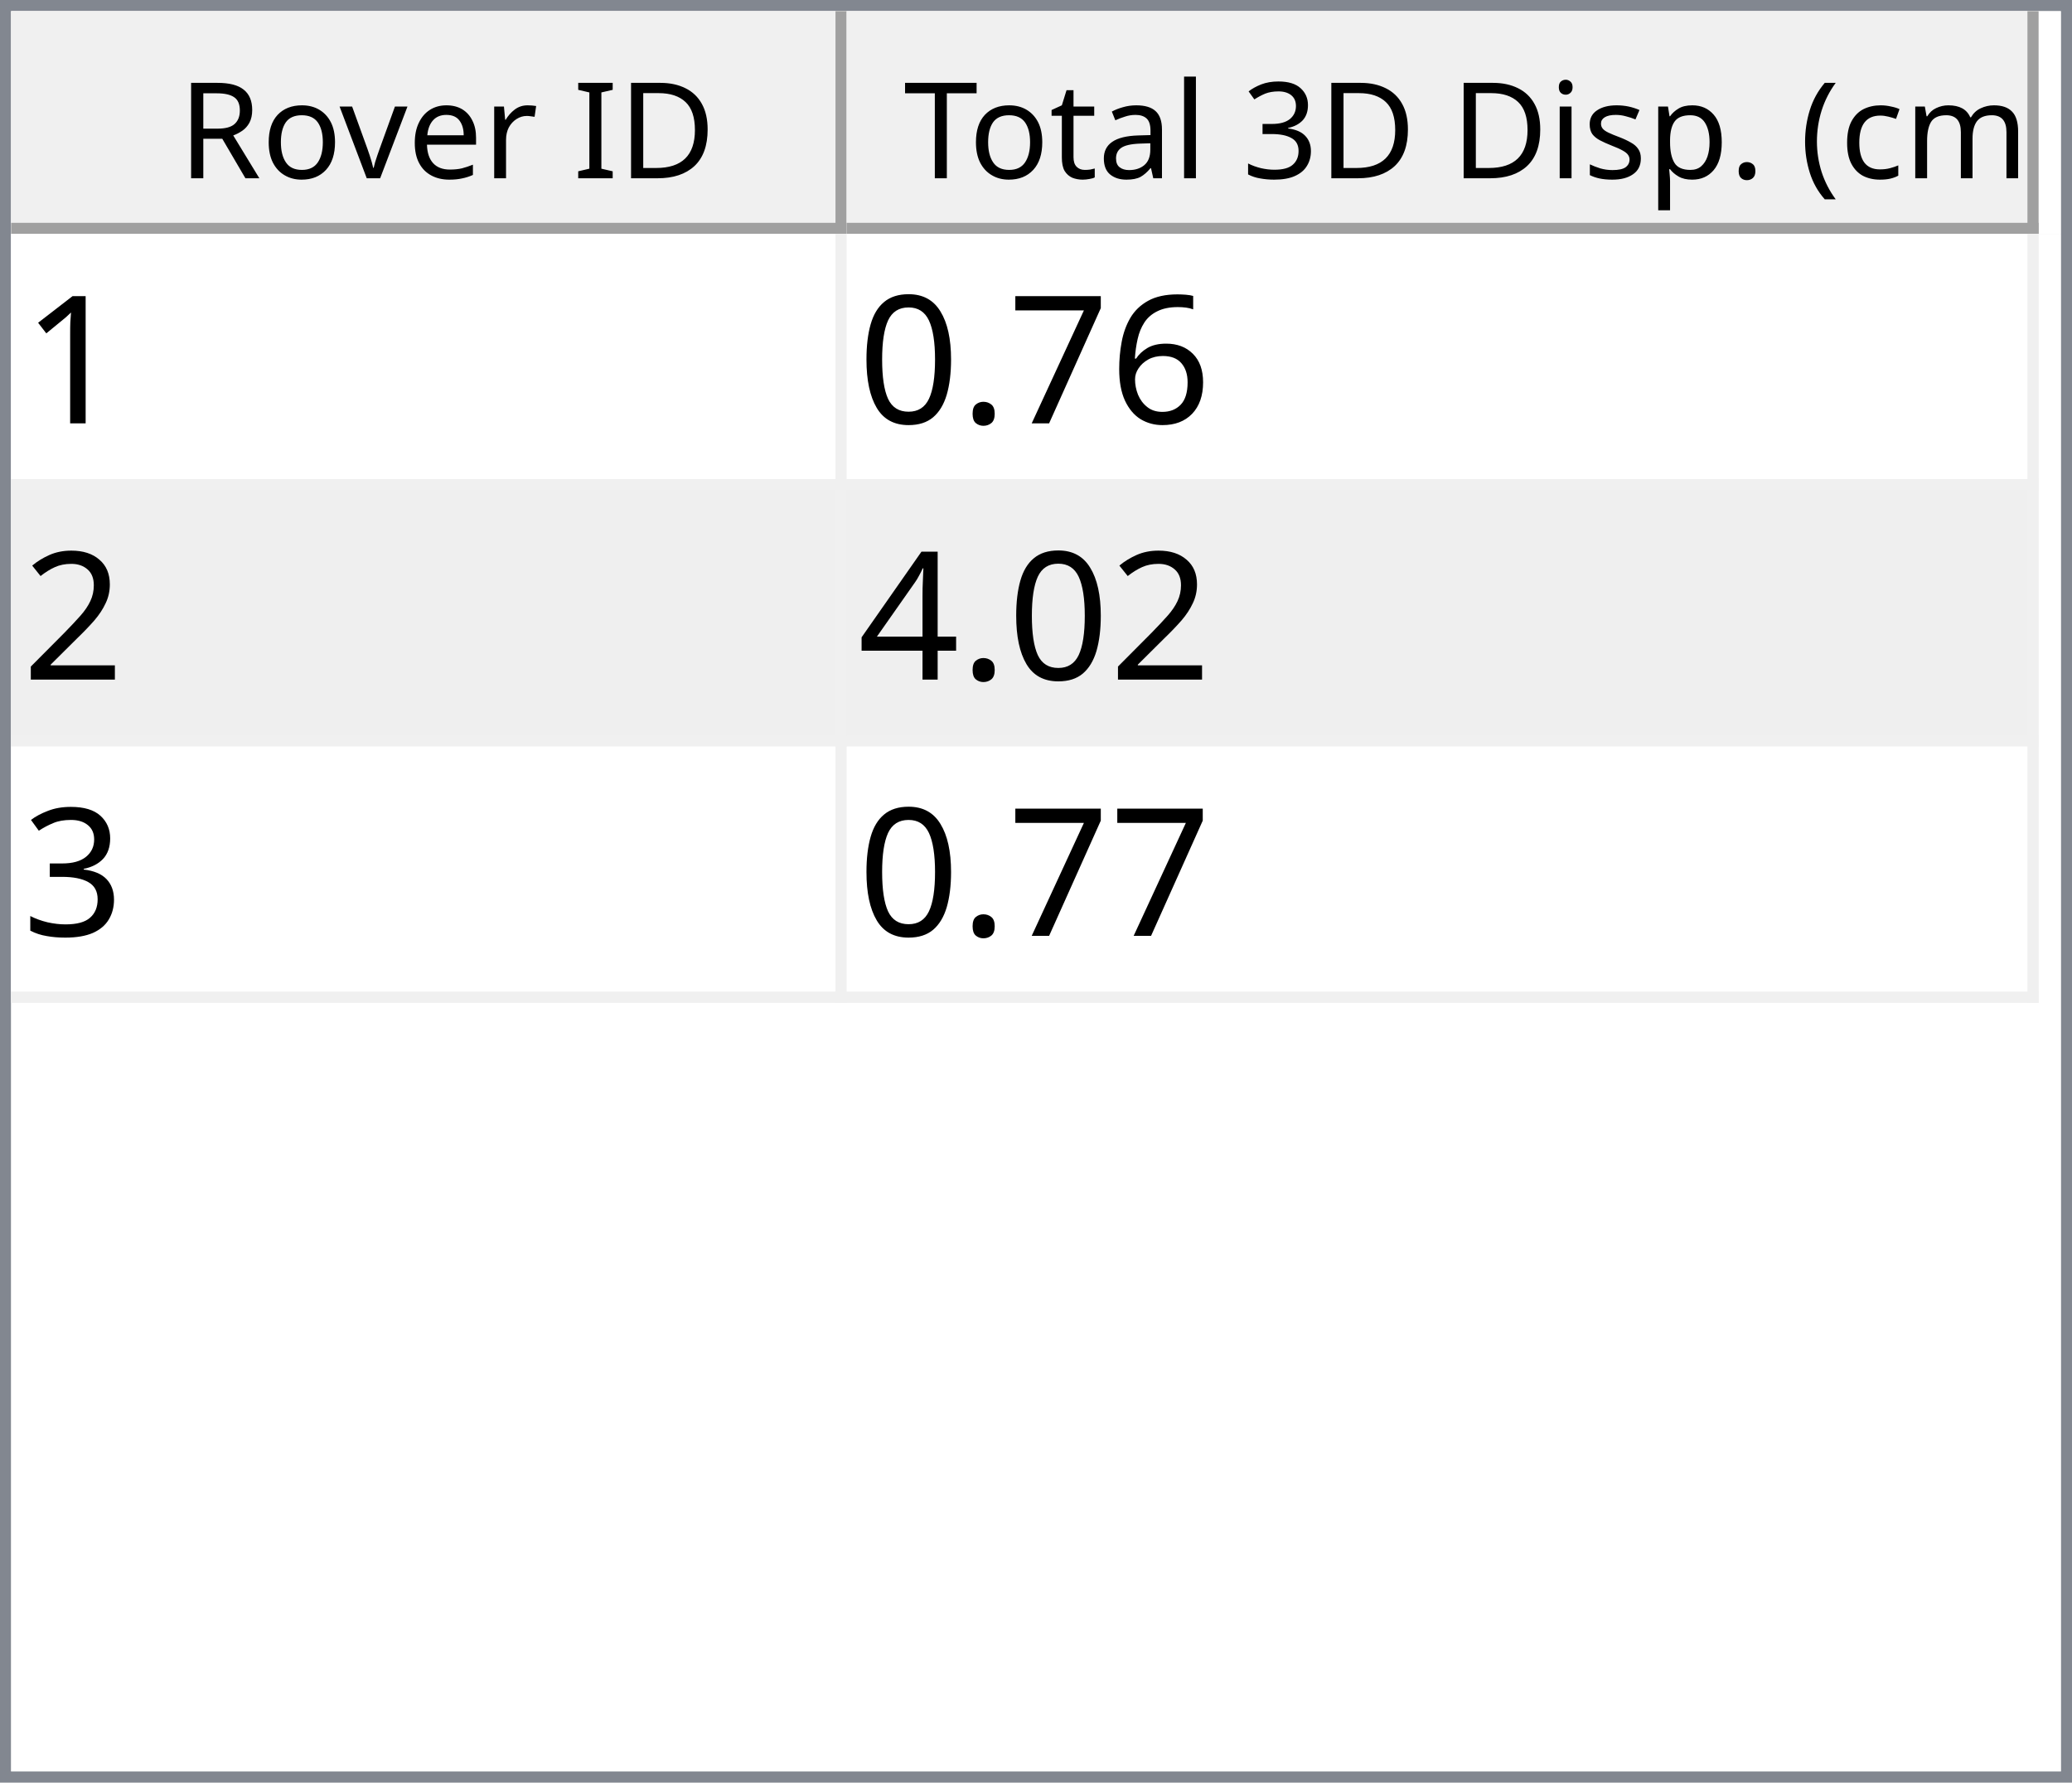
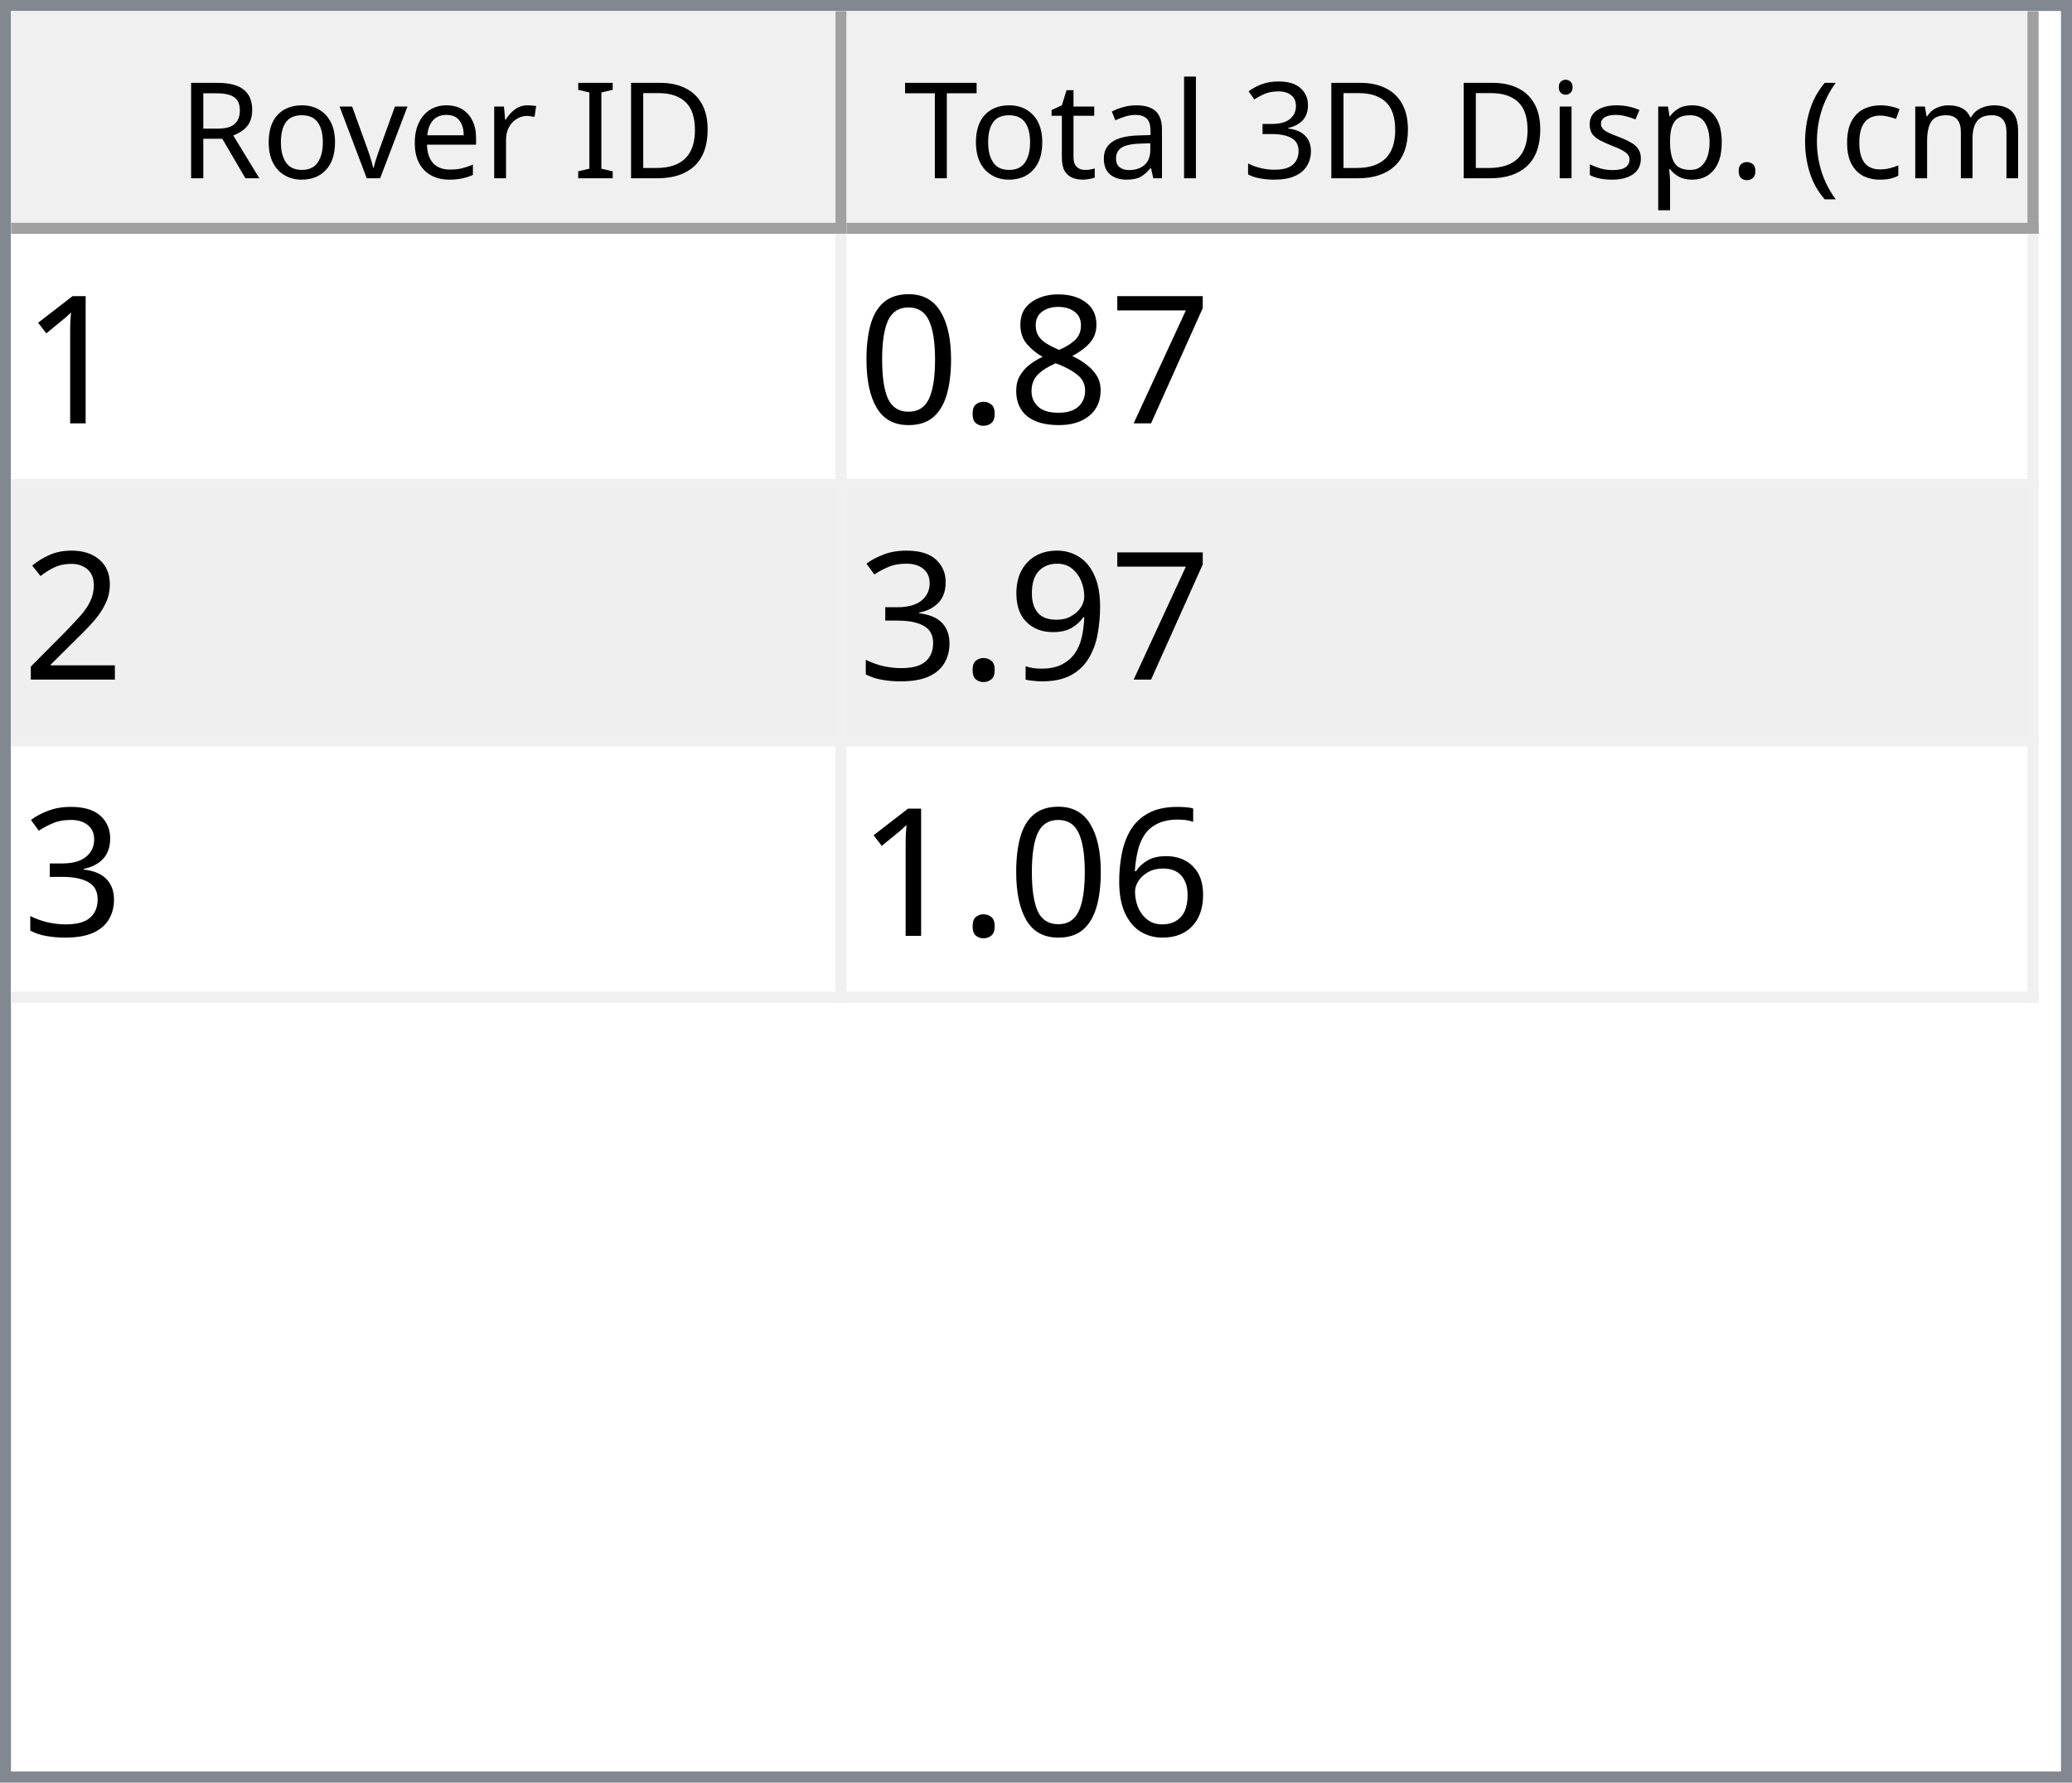
<svg xmlns="http://www.w3.org/2000/svg" style="fill-opacity:1; color-rendering:auto; color-interpolation:auto; text-rendering:auto; stroke:black; stroke-linecap:square; stroke-miterlimit:10; shape-rendering:auto; stroke-opacity:1; fill:black; stroke-dasharray:none; font-weight:normal; stroke-width:1; font-family:'Dialog'; font-style:normal; stroke-linejoin:miter; font-size:12px; stroke-dashoffset:0; image-rendering:auto;" width="186" height="160">
  <defs id="genericDefs" />
  <g>
    <defs id="defs1">
      <clipPath clipPathUnits="userSpaceOnUse" id="clipPath1">
        <path d="M0 0 L186 0 L186 160 L0 160 L0 0 Z" />
      </clipPath>
      <clipPath clipPathUnits="userSpaceOnUse" id="clipPath2">
        <path d="M0 0 L0 160 L186 160 L186 0 Z" />
      </clipPath>
      <clipPath clipPathUnits="userSpaceOnUse" id="clipPath3">
        <path d="M0 0 L0 20 L184 20 L184 0 Z" />
      </clipPath>
      <clipPath clipPathUnits="userSpaceOnUse" id="clipPath4">
        <path d="M0 0 L0 20 L75 20 L75 0 Z" />
      </clipPath>
      <clipPath clipPathUnits="userSpaceOnUse" id="clipPath5">
        <path d="M1 1 L1 19 L74 19 L74 1 Z" />
      </clipPath>
      <clipPath clipPathUnits="userSpaceOnUse" id="clipPath6">
        <path d="M0 0 L0 18 L73 18 L73 0 Z" />
      </clipPath>
      <clipPath clipPathUnits="userSpaceOnUse" id="clipPath7">
        <path d="M-0.5 -0.5 L-0.5 19.5 L74.5 19.5 L74.5 -0.5 Z" />
      </clipPath>
      <clipPath clipPathUnits="userSpaceOnUse" id="clipPath8">
        <path d="M0 0 L0 20 L107 20 L107 0 Z" />
      </clipPath>
      <clipPath clipPathUnits="userSpaceOnUse" id="clipPath9">
        <path d="M1 1 L1 19 L106 19 L106 1 Z" />
      </clipPath>
      <clipPath clipPathUnits="userSpaceOnUse" id="clipPath10">
        <path d="M0 0 L0 18 L105 18 L105 0 Z" />
      </clipPath>
      <clipPath clipPathUnits="userSpaceOnUse" id="clipPath11">
        <path d="M-0.5 -0.5 L-0.5 19.5 L106.5 19.5 L106.5 -0.5 Z" />
      </clipPath>
      <clipPath clipPathUnits="userSpaceOnUse" id="clipPath12">
        <path d="M0 0 L0 138 L184 138 L184 0 Z" />
      </clipPath>
      <clipPath clipPathUnits="userSpaceOnUse" id="clipPath13">
        <path d="M0 0 L0 69 L182 69 L182 0 Z" />
      </clipPath>
      <clipPath clipPathUnits="userSpaceOnUse" id="clipPath14">
        <path d="M-0.5 -0.5 L-0.5 68.5 L181.5 68.5 L181.5 -0.5 Z" />
      </clipPath>
      <clipPath clipPathUnits="userSpaceOnUse" id="clipPath15">
        <path d="M0 0 L0 22 L74 22 L74 0 Z" />
      </clipPath>
      <clipPath clipPathUnits="userSpaceOnUse" id="clipPath16">
        <path d="M0 0 L0 22 L106 22 L106 0 Z" />
      </clipPath>
      <font horiz-adv-x="64.551" id="font1">
        <font-face ascent="107.91" descent="25.098" units-per-em="100" style="font-style:normal; font-family:Segoe UI; font-weight:normal;" />
        <missing-glyph horiz-adv-x="64.551" d="M8.109 0 L8.109 68.266 L56.453 68.266 L56.453 0 L8.109 0 ZM15.328 7.234 L49.219 7.234 L49.219 61.031 L15.328 61.031 L15.328 7.234 Z" />
        <glyph unicode="D" horiz-adv-x="70.117" d="M9.188 0 L9.188 70.016 L28.516 70.016 Q65.531 70.016 65.531 35.891 Q65.531 19.672 55.25 9.836 Q44.969 0 27.734 0 L9.188 0 ZM17.391 62.594 L17.391 7.422 L27.828 7.422 Q41.609 7.422 49.273 14.797 Q56.938 22.172 56.938 35.688 Q56.938 62.594 28.328 62.594 L17.391 62.594 Z" />
        <glyph unicode="I" horiz-adv-x="26.611" d="M17.391 0 L9.188 0 L9.188 70.016 L17.391 70.016 L17.391 0 Z" />
        <glyph unicode=" " horiz-adv-x="27.393" d="" />
        <glyph unicode="r" horiz-adv-x="34.766" d="M34.188 41.891 Q32.078 43.5 28.125 43.5 Q23 43.5 19.555 38.672 Q16.109 33.844 16.109 25.484 L16.109 0 L8.109 0 L8.109 50 L16.109 50 L16.109 39.703 L16.312 39.703 Q18.016 44.969 21.531 47.922 Q25.047 50.875 29.391 50.875 Q32.516 50.875 34.188 50.203 L34.188 41.891 Z" />
        <glyph unicode="e" horiz-adv-x="52.295" d="M48.297 23 L12.984 23 Q13.188 14.656 17.484 10.109 Q21.781 5.562 29.297 5.562 Q37.75 5.562 44.828 11.141 L44.828 3.609 Q38.234 -1.172 27.391 -1.172 Q16.797 -1.172 10.742 5.641 Q4.688 12.453 4.688 24.812 Q4.688 36.469 11.305 43.82 Q17.922 51.172 27.734 51.172 Q37.547 51.172 42.922 44.828 Q48.297 38.484 48.297 27.203 L48.297 23 ZM40.094 29.781 Q40.047 36.719 36.75 40.578 Q33.453 44.438 27.594 44.438 Q21.922 44.438 17.969 40.383 Q14.016 36.328 13.094 29.781 L40.094 29.781 Z" />
        <glyph unicode="v" horiz-adv-x="47.9" d="M47.406 50 L27.484 0 L19.625 0 L0.688 50 L9.469 50 L22.172 13.672 Q23.578 9.672 23.922 6.688 L24.125 6.688 Q24.609 10.453 25.688 13.484 L38.969 50 L47.406 50 Z" />
        <glyph unicode="o" horiz-adv-x="58.594" d="M29 -1.172 Q17.922 -1.172 11.305 5.836 Q4.688 12.844 4.688 24.422 Q4.688 37.016 11.57 44.094 Q18.453 51.172 30.172 51.172 Q41.359 51.172 47.633 44.289 Q53.906 37.406 53.906 25.203 Q53.906 13.234 47.141 6.031 Q40.375 -1.172 29 -1.172 ZM29.594 44.438 Q21.875 44.438 17.383 39.188 Q12.891 33.938 12.891 24.703 Q12.891 15.828 17.43 10.695 Q21.969 5.562 29.594 5.562 Q37.359 5.562 41.531 10.594 Q45.703 15.625 45.703 24.906 Q45.703 34.281 41.531 39.359 Q37.359 44.438 29.594 44.438 Z" />
        <glyph unicode="R" horiz-adv-x="59.814" d="M59.375 0 L49.609 0 L37.891 19.625 Q36.281 22.359 34.766 24.289 Q33.25 26.219 31.664 27.438 Q30.078 28.656 28.25 29.219 Q26.422 29.781 24.125 29.781 L17.391 29.781 L17.391 0 L9.188 0 L9.188 70.016 L30.078 70.016 Q34.672 70.016 38.555 68.867 Q42.438 67.719 45.289 65.375 Q48.141 63.031 49.758 59.547 Q51.375 56.062 51.375 51.375 Q51.375 47.703 50.273 44.656 Q49.172 41.609 47.148 39.211 Q45.125 36.812 42.266 35.133 Q39.406 33.453 35.844 32.516 L35.844 32.328 Q37.594 31.547 38.891 30.547 Q40.188 29.547 41.359 28.18 Q42.531 26.812 43.68 25.078 Q44.828 23.344 46.234 21.047 L59.375 0 ZM17.391 62.594 L17.391 37.203 L28.516 37.203 Q31.594 37.203 34.203 38.133 Q36.812 39.062 38.719 40.797 Q40.625 42.531 41.703 45.047 Q42.781 47.562 42.781 50.688 Q42.781 56.297 39.141 59.445 Q35.5 62.594 28.609 62.594 L17.391 62.594 Z" />
        <glyph unicode=")" horiz-adv-x="30.176" d="M8.297 -15.922 L1.172 -15.922 Q16.406 2.344 16.406 26.812 Q16.406 51.469 1.078 70.016 L8.297 70.016 Q23.531 52.156 23.531 26.703 Q23.531 1.375 8.297 -15.922 Z" />
        <glyph unicode="m" horiz-adv-x="86.133" d="M79.109 0 L71.094 0 L71.094 28.719 Q71.094 37.016 68.531 40.727 Q65.969 44.438 59.906 44.438 Q54.781 44.438 51.195 39.75 Q47.609 35.062 47.609 28.516 L47.609 0 L39.594 0 L39.594 29.688 Q39.594 44.438 28.219 44.438 Q22.953 44.438 19.531 40.016 Q16.109 35.594 16.109 28.516 L16.109 0 L8.109 0 L8.109 50 L16.109 50 L16.109 42.094 L16.312 42.094 Q21.625 51.172 31.844 51.172 Q36.969 51.172 40.773 48.312 Q44.578 45.453 46 40.828 Q51.562 51.172 62.594 51.172 Q79.109 51.172 79.109 30.812 L79.109 0 Z" />
        <glyph unicode="c" horiz-adv-x="46.191" d="M42.188 2.297 Q36.422 -1.172 28.516 -1.172 Q17.828 -1.172 11.258 5.789 Q4.688 12.75 4.688 23.828 Q4.688 36.188 11.766 43.68 Q18.844 51.172 30.672 51.172 Q37.25 51.172 42.281 48.734 L42.281 40.531 Q36.719 44.438 30.375 44.438 Q22.703 44.438 17.797 38.945 Q12.891 33.453 12.891 24.516 Q12.891 15.719 17.508 10.641 Q22.125 5.562 29.891 5.562 Q36.422 5.562 42.188 9.906 L42.188 2.297 Z" />
        <glyph unicode="(" horiz-adv-x="30.176" d="M29.109 -15.922 L21.969 -15.922 Q6.844 1.375 6.844 26.703 Q6.844 52.156 21.969 70.016 L29.203 70.016 Q13.875 51.469 13.875 26.812 Q13.875 2.344 29.109 -15.922 Z" />
        <glyph unicode="." horiz-adv-x="21.68" d="M10.891 -1.078 Q8.641 -1.078 7.055 0.539 Q5.469 2.156 5.469 4.391 Q5.469 6.641 7.055 8.273 Q8.641 9.906 10.891 9.906 Q13.188 9.906 14.797 8.273 Q16.406 6.641 16.406 4.391 Q16.406 2.156 14.797 0.539 Q13.188 -1.078 10.891 -1.078 Z" />
        <glyph unicode="p" horiz-adv-x="58.789" d="M16.312 7.234 L16.109 7.234 L16.109 -23 L8.109 -23 L8.109 50 L16.109 50 L16.109 41.219 L16.312 41.219 Q22.219 51.172 33.594 51.172 Q43.266 51.172 48.688 44.461 Q54.109 37.75 54.109 26.469 Q54.109 13.922 48 6.375 Q41.891 -1.172 31.297 -1.172 Q21.578 -1.172 16.312 7.234 ZM16.109 27.391 L16.109 20.406 Q16.109 14.203 20.141 9.883 Q24.172 5.562 30.375 5.562 Q37.641 5.562 41.773 11.133 Q45.906 16.703 45.906 26.609 Q45.906 34.969 42.047 39.703 Q38.188 44.438 31.594 44.438 Q24.609 44.438 20.359 39.578 Q16.109 34.719 16.109 27.391 Z" />
        <glyph unicode="s" horiz-adv-x="42.432" d="M5.078 1.812 L5.078 10.406 Q11.625 5.562 19.484 5.562 Q30.031 5.562 30.031 12.594 Q30.031 14.594 29.125 15.992 Q28.219 17.391 26.68 18.461 Q25.141 19.531 23.07 20.383 Q21 21.234 18.609 22.172 Q15.281 23.484 12.766 24.828 Q10.25 26.172 8.57 27.859 Q6.891 29.547 6.031 31.695 Q5.172 33.844 5.172 36.719 Q5.172 40.234 6.789 42.945 Q8.406 45.656 11.086 47.484 Q13.766 49.312 17.211 50.242 Q20.656 51.172 24.312 51.172 Q30.812 51.172 35.938 48.922 L35.938 40.828 Q30.422 44.438 23.25 44.438 Q21 44.438 19.195 43.922 Q17.391 43.406 16.094 42.477 Q14.797 41.547 14.086 40.258 Q13.375 38.969 13.375 37.406 Q13.375 35.453 14.086 34.133 Q14.797 32.812 16.164 31.789 Q17.531 30.766 19.484 29.938 Q21.438 29.109 23.922 28.125 Q27.25 26.859 29.883 25.516 Q32.516 24.172 34.375 22.484 Q36.234 20.797 37.234 18.602 Q38.234 16.406 38.234 13.375 Q38.234 9.672 36.602 6.938 Q34.969 4.203 32.234 2.398 Q29.5 0.594 25.93 -0.289 Q22.359 -1.172 18.453 -1.172 Q10.75 -1.172 5.078 1.812 Z" />
        <glyph unicode="i" horiz-adv-x="24.219" d="M12.203 62.703 Q10.062 62.703 8.547 64.164 Q7.031 65.625 7.031 67.875 Q7.031 70.125 8.547 71.609 Q10.062 73.094 12.203 73.094 Q14.406 73.094 15.945 71.609 Q17.484 70.125 17.484 67.875 Q17.484 65.719 15.945 64.211 Q14.406 62.703 12.203 62.703 ZM16.109 0 L8.109 0 L8.109 50 L16.109 50 L16.109 0 Z" />
        <glyph unicode="3" horiz-adv-x="53.906" d="M46.531 19.828 Q46.531 15.094 44.75 11.211 Q42.969 7.328 39.719 4.57 Q36.469 1.812 31.93 0.297 Q27.391 -1.219 21.922 -1.219 Q11.922 -1.219 6 2.594 L6 11.188 Q13.094 5.609 22.219 5.609 Q25.875 5.609 28.828 6.539 Q31.781 7.469 33.906 9.227 Q36.031 10.984 37.18 13.477 Q38.328 15.969 38.328 19.094 Q38.328 32.812 18.797 32.812 L12.984 32.812 L12.984 39.594 L18.5 39.594 Q35.797 39.594 35.797 52.484 Q35.797 64.406 22.609 64.406 Q15.188 64.406 8.688 59.422 L8.688 67.188 Q15.375 71.188 24.609 71.188 Q29 71.188 32.57 69.969 Q36.141 68.75 38.68 66.555 Q41.219 64.359 42.609 61.281 Q44 58.203 44 54.5 Q44 40.672 30.031 36.719 L30.031 36.531 Q33.594 36.141 36.625 34.797 Q39.656 33.453 41.852 31.305 Q44.047 29.156 45.289 26.25 Q46.531 23.344 46.531 19.828 Z" />
        <glyph unicode="l" horiz-adv-x="24.219" d="M16.109 0 L8.109 0 L8.109 74.031 L16.109 74.031 L16.109 0 Z" />
        <glyph unicode="a" horiz-adv-x="50.879" d="M43.891 0 L35.891 0 L35.891 7.812 L35.688 7.812 Q30.469 -1.172 20.312 -1.172 Q12.844 -1.172 8.617 2.781 Q4.391 6.734 4.391 13.281 Q4.391 27.297 20.906 29.594 L35.891 31.688 Q35.891 44.438 25.594 44.438 Q16.547 44.438 9.281 38.281 L9.281 46.484 Q16.656 51.172 26.266 51.172 Q43.891 51.172 43.891 32.516 L43.891 0 ZM35.891 25.297 L23.828 23.641 Q18.266 22.859 15.43 20.875 Q12.594 18.891 12.594 13.875 Q12.594 10.203 15.211 7.883 Q17.828 5.562 22.172 5.562 Q28.125 5.562 32.008 9.742 Q35.891 13.922 35.891 20.312 L35.891 25.297 Z" />
        <glyph unicode="t" horiz-adv-x="33.887" d="M31.297 0.484 Q28.469 -1.078 23.828 -1.078 Q10.688 -1.078 10.688 13.578 L10.688 43.172 L2.094 43.172 L2.094 50 L10.688 50 L10.688 62.203 L18.703 64.797 L18.703 50 L31.297 50 L31.297 43.172 L18.703 43.172 L18.703 14.984 Q18.703 9.969 20.414 7.82 Q22.125 5.672 26.078 5.672 Q29.109 5.672 31.297 7.328 L31.297 0.484 Z" />
        <glyph unicode="T" horiz-adv-x="52.393" d="M50.594 62.594 L30.375 62.594 L30.375 0 L22.172 0 L22.172 62.594 L2 62.594 L2 70.016 L50.594 70.016 L50.594 62.594 Z" />
      </font>
      <font horiz-adv-x="75.0" id="font2">
        <font-face ascent="100.537" descent="21.973" units-per-em="100" style="font-style:normal; font-family:sans-serif; font-weight:normal;" />
        <missing-glyph horiz-adv-x="75.0" d="M12.5 0 L12.5 62.5 L62.5 62.5 L62.5 0 L12.5 0 ZM14.062 1.562 L60.938 1.562 L60.938 60.938 L14.062 60.938 L14.062 1.562 Z" />
        <glyph unicode="1" horiz-adv-x="55.615" d="M37.25 0 L28.469 0 L28.469 56 Q25.297 52.984 20.141 49.953 Q14.984 46.922 10.891 45.406 L10.891 53.906 Q18.266 57.375 23.781 62.305 Q29.297 67.234 31.594 71.875 L37.25 71.875 L37.25 0 Z" />
-         <glyph unicode="6" horiz-adv-x="55.615" d="M49.75 54.047 L41.016 53.375 Q39.844 58.547 37.703 60.891 Q34.125 64.656 28.906 64.656 Q24.703 64.656 21.531 62.312 Q17.391 59.281 14.992 53.469 Q12.594 47.656 12.5 36.922 Q15.672 41.75 20.266 44.094 Q24.859 46.438 29.891 46.438 Q38.672 46.438 44.852 39.969 Q51.031 33.5 51.031 23.25 Q51.031 16.5 48.125 10.719 Q45.219 4.938 40.141 1.859 Q35.062 -1.219 28.609 -1.219 Q17.625 -1.219 10.695 6.859 Q3.766 14.938 3.766 33.5 Q3.766 54.25 11.422 63.672 Q18.109 71.875 29.438 71.875 Q37.891 71.875 43.289 67.141 Q48.688 62.406 49.75 54.047 ZM13.875 23.188 Q13.875 18.656 15.797 14.508 Q17.719 10.359 21.188 8.18 Q24.656 6 28.469 6 Q34.031 6 38.039 10.492 Q42.047 14.984 42.047 22.703 Q42.047 30.125 38.086 34.398 Q34.125 38.672 28.125 38.672 Q22.172 38.672 18.023 34.398 Q13.875 30.125 13.875 23.188 Z" />
        <glyph unicode="7" horiz-adv-x="55.615" d="M4.734 62.203 L4.734 70.656 L51.078 70.656 L51.078 63.812 Q44.234 56.547 37.523 44.484 Q30.812 32.422 27.156 19.672 Q24.516 10.688 23.781 0 L14.75 0 Q14.891 8.453 18.062 20.414 Q21.234 32.375 27.172 43.484 Q33.109 54.594 39.797 62.203 L4.734 62.203 Z" />
+         <glyph unicode="8" horiz-adv-x="55.615" d="M17.672 38.812 Q12.203 40.828 9.57 44.539 Q6.938 48.25 6.938 53.422 Q6.938 61.234 12.555 66.555 Q18.172 71.875 27.484 71.875 Q36.859 71.875 42.578 66.43 Q48.297 60.984 48.297 53.172 Q48.297 48.188 45.68 44.508 Q43.062 40.828 37.75 38.812 Q44.344 36.672 47.781 31.883 Q51.219 27.094 51.219 20.453 Q51.219 11.281 44.727 5.031 Q38.234 -1.219 27.641 -1.219 Q17.047 -1.219 10.547 5.055 Q4.047 11.328 4.047 20.703 Q4.047 27.688 7.594 32.398 Q11.141 37.109 17.672 38.812 ZM15.922 53.719 Q15.922 48.641 19.195 45.414 Q22.469 42.188 27.688 42.188 Q32.766 42.188 36.016 45.383 Q39.266 48.578 39.266 53.219 Q39.266 58.062 35.914 61.359 Q32.562 64.656 27.594 64.656 Q22.562 64.656 19.242 61.43 Q15.922 58.203 15.922 53.719 ZM13.094 20.656 Q13.094 16.891 14.875 13.375 Q16.656 9.859 20.172 7.93 Q23.688 6 27.734 6 Q34.031 6 38.133 10.055 Q42.234 14.109 42.234 20.359 Q42.234 26.703 38.016 30.859 Q33.797 35.016 27.438 35.016 Q21.234 35.016 17.164 30.914 Q13.094 26.812 13.094 20.656 Z" />
        <glyph unicode="." horiz-adv-x="27.783" d="M9.078 0 L9.078 10.016 L19.094 10.016 L19.094 0 L9.078 0 Z" />
        <glyph unicode="0" horiz-adv-x="55.615" d="M4.156 35.297 Q4.156 48 6.766 55.742 Q9.375 63.484 14.523 67.68 Q19.672 71.875 27.484 71.875 Q33.25 71.875 37.594 69.555 Q41.938 67.234 44.773 62.867 Q47.609 58.5 49.219 52.227 Q50.828 45.953 50.828 35.297 Q50.828 22.703 48.242 14.969 Q45.656 7.234 40.508 3.008 Q35.359 -1.219 27.484 -1.219 Q17.141 -1.219 11.234 6.203 Q4.156 15.141 4.156 35.297 ZM13.188 35.297 Q13.188 17.672 17.312 11.836 Q21.438 6 27.484 6 Q33.547 6 37.672 11.859 Q41.797 17.719 41.797 35.297 Q41.797 52.984 37.672 58.789 Q33.547 64.594 27.391 64.594 Q21.344 64.594 17.719 59.469 Q13.188 52.938 13.188 35.297 Z" />
        <glyph unicode="2" horiz-adv-x="55.615" d="M50.344 8.453 L50.344 0 L3.031 0 Q2.938 3.172 4.047 6.109 Q5.859 10.938 9.836 15.625 Q13.812 20.312 21.344 26.469 Q33.016 36.031 37.117 41.625 Q41.219 47.219 41.219 52.203 Q41.219 57.422 37.477 61.008 Q33.734 64.594 27.734 64.594 Q21.391 64.594 17.578 60.789 Q13.766 56.984 13.719 50.25 L4.688 51.172 Q5.609 61.281 11.664 66.578 Q17.719 71.875 27.938 71.875 Q38.234 71.875 44.242 66.164 Q50.25 60.453 50.25 52 Q50.25 47.703 48.492 43.555 Q46.734 39.406 42.656 34.812 Q38.578 30.219 29.109 22.219 Q21.188 15.578 18.945 13.211 Q16.703 10.844 15.234 8.453 L50.344 8.453 Z" />
-         <glyph unicode="4" horiz-adv-x="55.615" d="M32.328 0 L32.328 17.141 L1.266 17.141 L1.266 25.203 L33.938 71.578 L41.109 71.578 L41.109 25.203 L50.781 25.203 L50.781 17.141 L41.109 17.141 L41.109 0 L32.328 0 ZM32.328 25.203 L32.328 57.469 L9.906 25.203 L32.328 25.203 Z" />
+         <glyph unicode="9" horiz-adv-x="55.615" d="M5.469 16.547 L13.922 17.328 Q14.984 11.375 18.016 8.688 Q21.047 6 25.781 6 Q29.828 6 32.883 7.859 Q35.938 9.719 37.891 12.82 Q39.844 15.922 41.164 21.195 Q42.484 26.469 42.484 31.938 Q42.484 32.516 42.438 33.688 Q39.797 29.5 35.234 26.883 Q30.672 24.266 25.344 24.266 Q16.453 24.266 10.305 30.711 Q4.156 37.156 4.156 47.703 Q4.156 58.594 10.578 65.234 Q17 71.875 26.656 71.875 Q33.641 71.875 39.43 68.117 Q45.219 64.359 48.219 57.398 Q51.219 50.438 51.219 37.25 Q51.219 23.531 48.242 15.406 Q45.266 7.281 39.383 3.031 Q33.5 -1.219 25.594 -1.219 Q17.188 -1.219 11.867 3.445 Q6.547 8.109 5.469 16.547 ZM41.453 48.141 Q41.453 55.719 37.43 60.156 Q33.406 64.594 27.734 64.594 Q21.875 64.594 17.531 59.812 Q13.188 55.031 13.188 47.406 Q13.188 40.578 17.312 36.305 Q21.438 32.031 27.484 32.031 Q33.594 32.031 37.523 36.305 Q41.453 40.578 41.453 48.141 Z" />
        <glyph unicode="3" horiz-adv-x="55.615" d="M4.203 18.891 L12.984 20.062 Q14.5 12.594 18.141 9.297 Q21.781 6 27 6 Q33.203 6 37.477 10.297 Q41.75 14.594 41.75 20.953 Q41.75 27 37.797 30.93 Q33.844 34.859 27.734 34.859 Q25.25 34.859 21.531 33.891 L22.516 41.609 Q23.391 41.5 23.922 41.5 Q29.547 41.5 34.039 44.43 Q38.531 47.359 38.531 53.469 Q38.531 58.297 35.258 61.477 Q31.984 64.656 26.812 64.656 Q21.688 64.656 18.266 61.43 Q14.844 58.203 13.875 51.766 L5.078 53.328 Q6.688 62.156 12.398 67.016 Q18.109 71.875 26.609 71.875 Q32.469 71.875 37.398 69.359 Q42.328 66.844 44.945 62.5 Q47.562 58.156 47.562 53.266 Q47.562 48.641 45.07 44.828 Q42.578 41.016 37.703 38.766 Q44.047 37.312 47.562 32.695 Q51.078 28.078 51.078 21.141 Q51.078 11.766 44.242 5.25 Q37.406 -1.266 26.953 -1.266 Q17.531 -1.266 11.305 4.352 Q5.078 9.969 4.203 18.891 Z" />
+         <glyph unicode="6" horiz-adv-x="55.615" d="M49.75 54.047 L41.016 53.375 Q39.844 58.547 37.703 60.891 Q34.125 64.656 28.906 64.656 Q24.703 64.656 21.531 62.312 Q17.391 59.281 14.992 53.469 Q12.594 47.656 12.5 36.922 Q15.672 41.75 20.266 44.094 Q24.859 46.438 29.891 46.438 Q38.672 46.438 44.852 39.969 Q51.031 33.5 51.031 23.25 Q51.031 16.5 48.125 10.719 Q45.219 4.938 40.141 1.859 Q35.062 -1.219 28.609 -1.219 Q17.625 -1.219 10.695 6.859 Q3.766 14.938 3.766 33.5 Q3.766 54.25 11.422 63.672 Q18.109 71.875 29.438 71.875 Q37.891 71.875 43.289 67.141 Q48.688 62.406 49.75 54.047 ZM13.875 23.188 Q13.875 18.656 15.797 14.508 Q17.719 10.359 21.188 8.18 Q24.656 6 28.469 6 Q34.031 6 38.039 10.492 Q42.047 14.984 42.047 22.703 Q42.047 30.125 38.086 34.398 Q34.125 38.672 28.125 38.672 Q22.172 38.672 18.023 34.398 Q13.875 30.125 13.875 23.188 Z" />
      </font>
    </defs>
    <g style="fill:white; stroke:white;">
      <rect x="0" y="0" width="186" style="clip-path:url(#clipPath1); stroke:none;" height="160" />
    </g>
    <g style="fill:white; text-rendering:optimizeSpeed; color-rendering:optimizeSpeed; image-rendering:optimizeSpeed; shape-rendering:crispEdges; stroke:white; color-interpolation:sRGB;">
      <rect x="0" width="186" height="160" y="0" style="stroke:none;" />
      <path style="stroke:none;" d="M0 160 L186 160 L186 0 L0 0 Z" />
    </g>
    <g style="fill:rgb(240,240,240); font-family:'Segoe UI'; stroke:rgb(240,240,240);">
      <rect x="0" y="0" width="186" style="clip-path:url(#clipPath2); stroke:none;" height="160" />
    </g>
    <g style="fill:rgb(130,135,144); font-family:'Segoe UI'; stroke:rgb(130,135,144);">
      <path d="M0 0 L186 0 L186 160 L0 160 L0 0 ZM1 1 L185 1 L185 159 L1 159 L1 1 Z" style="fill-rule:evenodd; clip-path:url(#clipPath2); stroke:none;" />
    </g>
    <g style="fill:white; font-family:'Segoe UI'; stroke:white;" transform="translate(1,1)">
      <rect x="0" y="0" width="184" style="clip-path:url(#clipPath3); stroke:none;" height="20" />
    </g>
    <g style="fill:rgb(240,240,240); font-family:'Segoe UI'; stroke:rgb(240,240,240);" transform="translate(1,1)">
      <rect x="0" y="0" width="75" style="clip-path:url(#clipPath4); stroke:none;" height="20" />
    </g>
    <g style="font-family:'Segoe UI';" transform="translate(2,2)">
      <text x="14" xml:space="preserve" y="14" style="clip-path:url(#clipPath6); stroke:none;">Rover ID</text>
    </g>
    <g style="fill:rgb(160,160,160); font-family:'Segoe UI'; stroke:rgb(160,160,160); stroke-linejoin:bevel;" transform="translate(1.5,1.5)">
      <line x1="74" x2="74" y1="0" style="fill:none; clip-path:url(#clipPath7);" y2="19" />
    </g>
    <g style="fill:rgb(160,160,160); font-family:'Segoe UI'; stroke:rgb(160,160,160); stroke-linejoin:bevel;" transform="matrix(1,0,0,1,1,1) translate(0.5,0.5)">
      <line x1="0" x2="74" y1="19" style="fill:none; clip-path:url(#clipPath7);" y2="19" />
    </g>
    <g style="fill:rgb(240,240,240); font-family:'Segoe UI'; stroke:rgb(240,240,240);" transform="translate(76,1)">
      <rect x="0" y="0" width="107" style="clip-path:url(#clipPath8); stroke:none;" height="20" />
    </g>
    <g style="font-family:'Segoe UI';" transform="translate(77,2)">
      <text x="1" xml:space="preserve" y="14" style="clip-path:url(#clipPath10); stroke:none;"> Total 3D Disp. (cm)</text>
    </g>
    <g style="fill:rgb(160,160,160); font-family:'Segoe UI'; stroke:rgb(160,160,160); stroke-linejoin:bevel;" transform="translate(76.5,1.5)">
      <line x1="106" x2="106" y1="0" style="fill:none; clip-path:url(#clipPath11);" y2="19" />
    </g>
    <g style="fill:rgb(160,160,160); font-family:'Segoe UI'; stroke:rgb(160,160,160); stroke-linejoin:bevel;" transform="matrix(1,0,0,1,76,1) translate(0.5,0.5)">
      <line x1="0" x2="106" y1="19" style="fill:none; clip-path:url(#clipPath11);" y2="19" />
    </g>
    <g style="fill:white; font-family:'Segoe UI'; stroke:white;" transform="translate(1,21)">
      <rect x="0" y="0" width="184" style="clip-path:url(#clipPath12); stroke:none;" height="138" />
    </g>
    <g style="fill:rgb(240,240,240); font-size:16px; font-family:sans-serif; stroke:rgb(240,240,240);" transform="translate(1,21)">
      <rect x="0" y="0" width="182" style="clip-path:url(#clipPath13); stroke:none;" height="69" />
      <line transform="translate(0.5,0.5)" x1="0" x2="181" y1="22" style="clip-path:url(#clipPath14); fill:none; stroke-linejoin:bevel;" y2="22" />
    </g>
    <g transform="matrix(1,0,0,1,1,21) translate(0.5,0.5)" style="fill:rgb(240,240,240); font-size:16px; font-family:sans-serif; stroke:rgb(240,240,240); stroke-linejoin:bevel;">
      <line x1="0" x2="181" y1="45" style="fill:none; clip-path:url(#clipPath14);" y2="45" />
    </g>
    <g transform="matrix(1,0,0,1,1,21) translate(0.5,0.5)" style="fill:rgb(240,240,240); font-size:16px; font-family:sans-serif; stroke:rgb(240,240,240); stroke-linejoin:bevel;">
      <line x1="0" x2="181" y1="68" style="fill:none; clip-path:url(#clipPath14);" y2="68" />
    </g>
    <g transform="matrix(1,0,0,1,1,21) translate(0.5,0.5)" style="fill:rgb(240,240,240); font-size:16px; font-family:sans-serif; stroke:rgb(240,240,240); stroke-linejoin:bevel;">
      <line x1="74" x2="74" y1="0" style="fill:none; clip-path:url(#clipPath14);" y2="68" />
    </g>
    <g transform="matrix(1,0,0,1,1,21) translate(0.5,0.5)" style="fill:rgb(240,240,240); font-size:16px; font-family:sans-serif; stroke:rgb(240,240,240); stroke-linejoin:bevel;">
      <line x1="181" x2="181" y1="0" style="fill:none; clip-path:url(#clipPath14);" y2="68" />
    </g>
    <g style="fill:white; font-size:16px; font-family:sans-serif; stroke:white;" transform="matrix(1,0,0,1,1,21)">
      <rect x="0" y="0" width="74" style="clip-path:url(#clipPath15); stroke:none;" height="22" />
      <text x="1" y="17" style="fill:black; clip-path:url(#clipPath15); stroke:none;" xml:space="preserve">1</text>
    </g>
    <g style="fill:white; font-size:16px; font-family:sans-serif; stroke:white;" transform="matrix(1,0,0,1,1,21) translate(75,0)">
      <rect x="0" y="0" width="106" style="clip-path:url(#clipPath16); stroke:none;" height="22" />
-       <text x="1" y="17" style="fill:black; clip-path:url(#clipPath16); stroke:none;" xml:space="preserve">0.76</text>
+       <text x="1" y="17" style="fill:black; clip-path:url(#clipPath16); stroke:none;" xml:space="preserve">0.87</text>
    </g>
    <g style="fill:rgb(239,239,239); font-size:16px; font-family:sans-serif; stroke:rgb(239,239,239);" transform="matrix(1,0,0,1,1,21) translate(0,23)">
      <rect x="0" y="0" width="74" style="clip-path:url(#clipPath15); stroke:none;" height="22" />
      <text x="1" y="17" style="fill:black; clip-path:url(#clipPath15); stroke:none;" xml:space="preserve">2</text>
    </g>
    <g style="fill:rgb(239,239,239); font-size:16px; font-family:sans-serif; stroke:rgb(239,239,239);" transform="matrix(1,0,0,1,1,21) translate(75,23)">
      <rect x="0" y="0" width="106" style="clip-path:url(#clipPath16); stroke:none;" height="22" />
-       <text x="1" y="17" style="fill:black; clip-path:url(#clipPath16); stroke:none;" xml:space="preserve">4.02</text>
+       <text x="1" y="17" style="fill:black; clip-path:url(#clipPath16); stroke:none;" xml:space="preserve">3.97</text>
    </g>
    <g style="fill:white; font-size:16px; font-family:sans-serif; stroke:white;" transform="matrix(1,0,0,1,1,21) translate(0,46)">
      <rect x="0" y="0" width="74" style="clip-path:url(#clipPath15); stroke:none;" height="22" />
      <text x="1" y="17" style="fill:black; clip-path:url(#clipPath15); stroke:none;" xml:space="preserve">3</text>
    </g>
    <g style="fill:white; font-size:16px; font-family:sans-serif; stroke:white;" transform="matrix(1,0,0,1,1,21) translate(75,46)">
      <rect x="0" y="0" width="106" style="clip-path:url(#clipPath16); stroke:none;" height="22" />
-       <text x="1" y="17" style="fill:black; clip-path:url(#clipPath16); stroke:none;" xml:space="preserve">0.77</text>
+       <text x="1" y="17" style="fill:black; clip-path:url(#clipPath16); stroke:none;" xml:space="preserve">1.06</text>
    </g>
  </g>
</svg>
